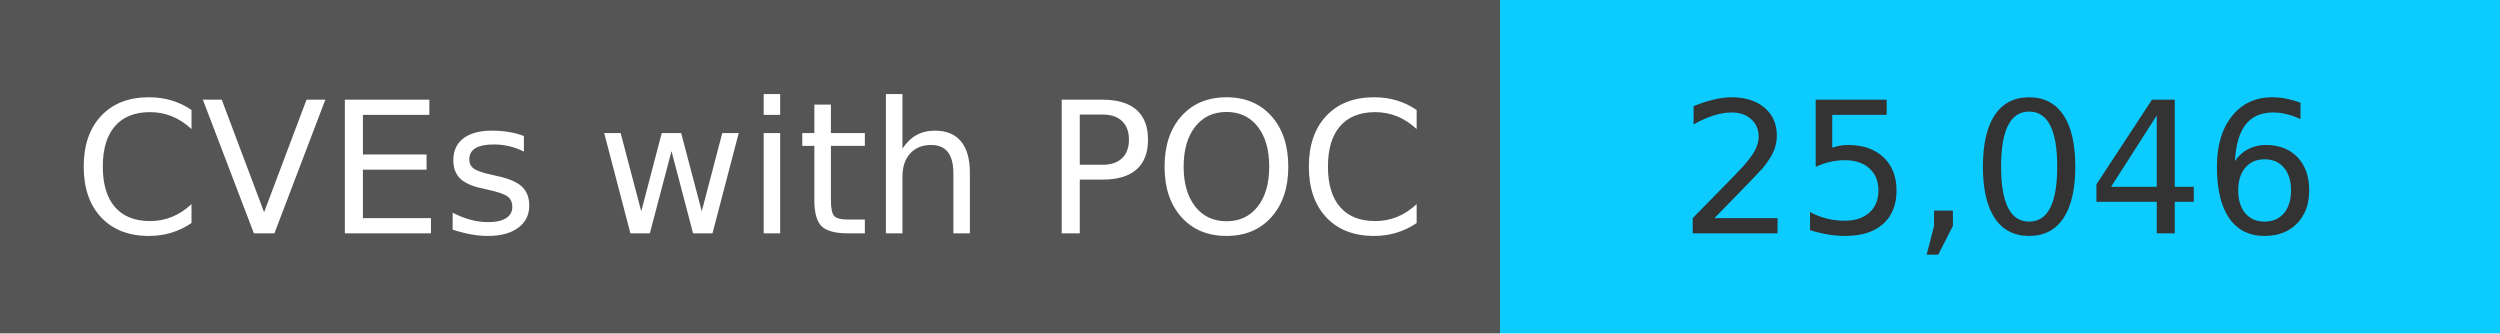
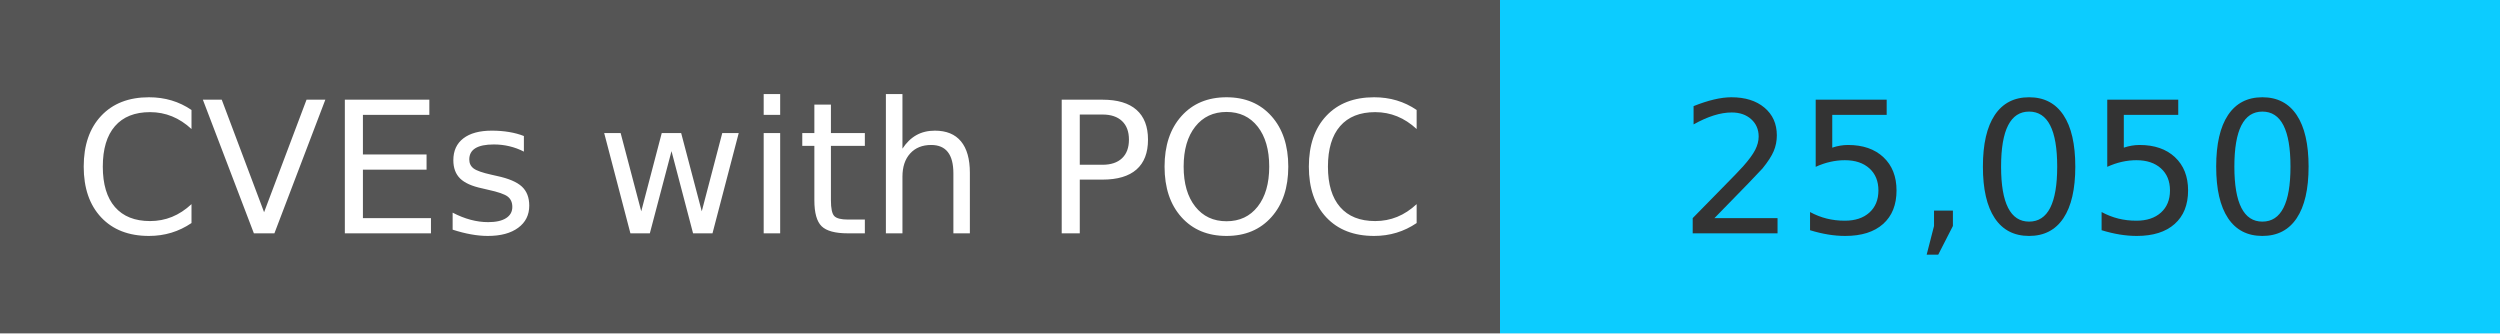
<svg xmlns="http://www.w3.org/2000/svg" width="150" height="20" role="img">
  <linearGradient id="s" x2="0" y2="100%">
    <stop offset="0" stop-color="#bbb" stop-opacity=".1" />
    <stop offset="1" stop-opacity=".1" />
  </linearGradient>
  <g>
    <rect width="90" height="20" fill="#555" />
    <rect x="90" width="267" height="20" fill="#0cccff" />
  </g>
  <g fill="#fff" text-anchor="middle" font-family="Verdana,Geneva,DejaVu Sans,sans-serif" text-rendering="geometricPrecision" font-size="110">
    <text x="450" y="140" transform="scale(.1)" fill="#fff">
            CVEs with POC
        </text>
    <text x="1200" y="140" transform="scale(.1)" fill="#333">
-             25,046
+             25,050
        </text>
  </g>
</svg>
